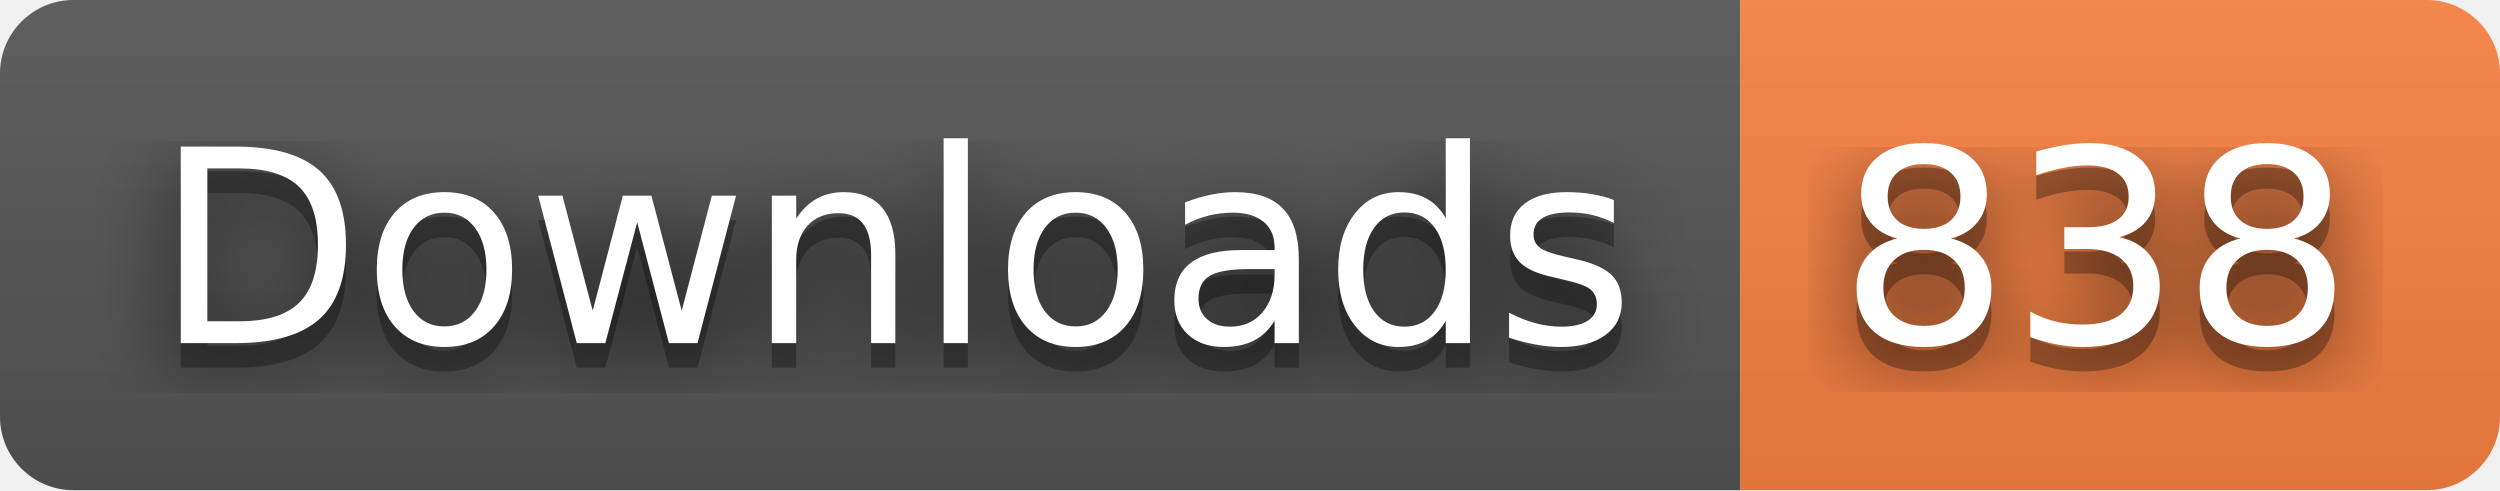
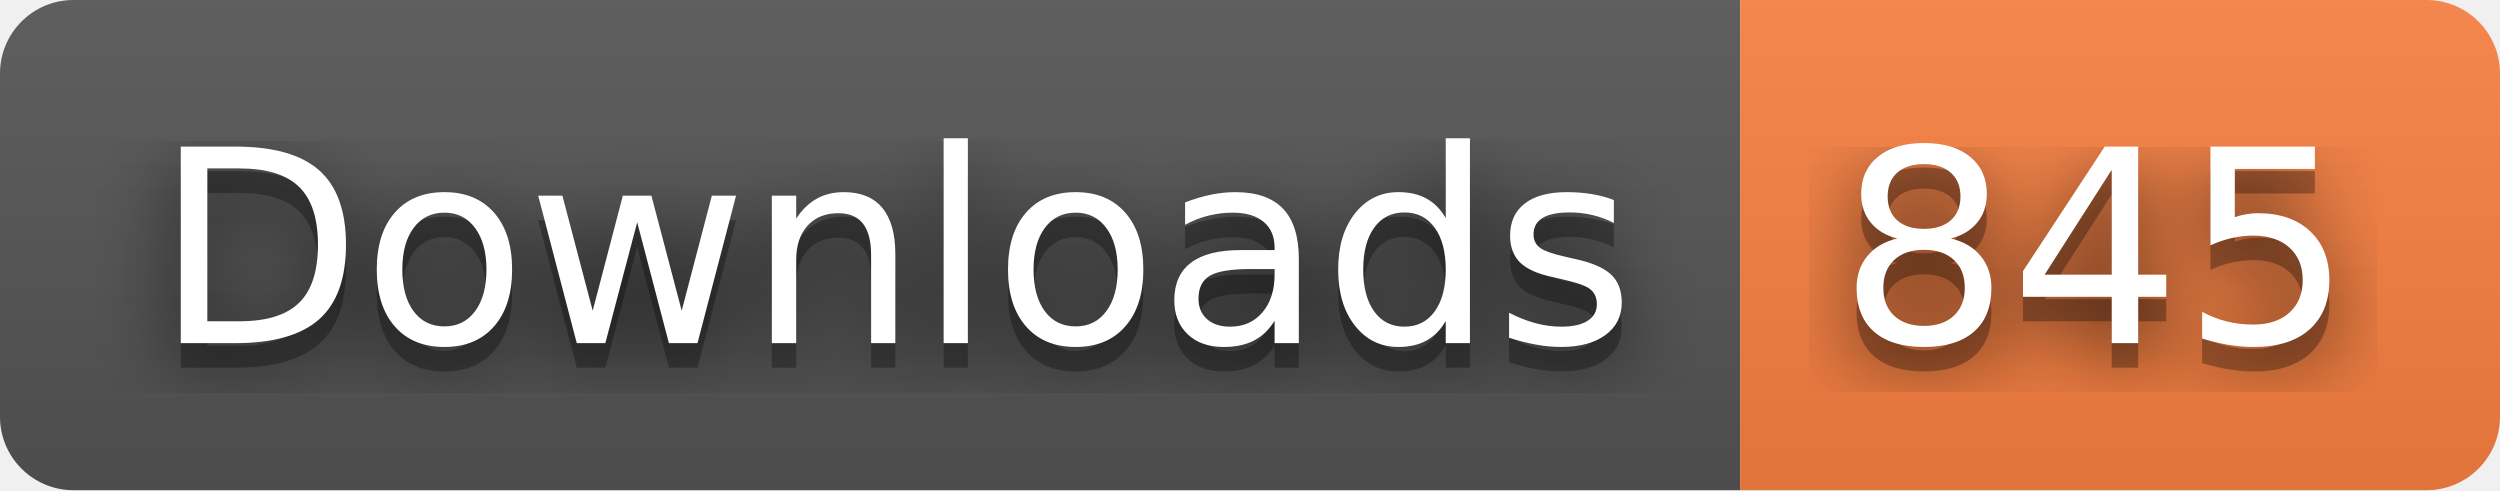
- <svg xmlns="http://www.w3.org/2000/svg" width="102" height="20" role="img" aria-label="Downloads: 838">
+ <svg xmlns="http://www.w3.org/2000/svg" width="102" height="20" role="img" aria-label="Downloads: 845">
  <filter id="blur">
    <feGaussianBlur stdDeviation="16" />
  </filter>
  <linearGradient id="s" x2="0" y2="100%">
    <stop offset="0" stop-color="#bbb" stop-opacity=".1" />
    <stop offset="1" stop-opacity=".1" />
  </linearGradient>
  <clipPath id="r">
    <rect width="102" height="20" rx="3" />
  </clipPath>
  <g clip-path="url(#r)">
    <rect width="71" height="20" fill="#555" />
    <rect x="71" width="31" height="20" fill="#fa8142" />
    <rect width="102" height="20" fill="url(#s)" />
  </g>
  <g fill="#fff" text-anchor="middle" font-family="Verdana,Geneva,DejaVu Sans,sans-serif" text-rendering="geometricPrecision" font-size="110">
    <g transform="scale(.1)">
      <g aria-hidden="true" fill="#010101">
        <text x="365" y="150" fill-opacity=".8" filter="url(#blur)" textLength="610">Downloads</text>
        <text x="365" y="150" fill-opacity=".3" textLength="610">Downloads</text>
      </g>
      <text x="365" y="140" textLength="610">Downloads</text>
    </g>
    <g transform="scale(.1)">
      <g aria-hidden="true" fill="#010101">
-         <text x="855" y="150" fill-opacity=".8" filter="url(#blur)" textLength="210">838</text>
-         <text x="855" y="150" fill-opacity=".3" textLength="210">838</text>
+         <text x="855" y="150" fill-opacity=".8" filter="url(#blur)" textLength="210">845</text>
+         <text x="855" y="150" fill-opacity=".3" textLength="210">845</text>
      </g>
-       <text x="855" y="140" textLength="210">838</text>
+       <text x="855" y="140" textLength="210">845</text>
    </g>
  </g>
</svg>
